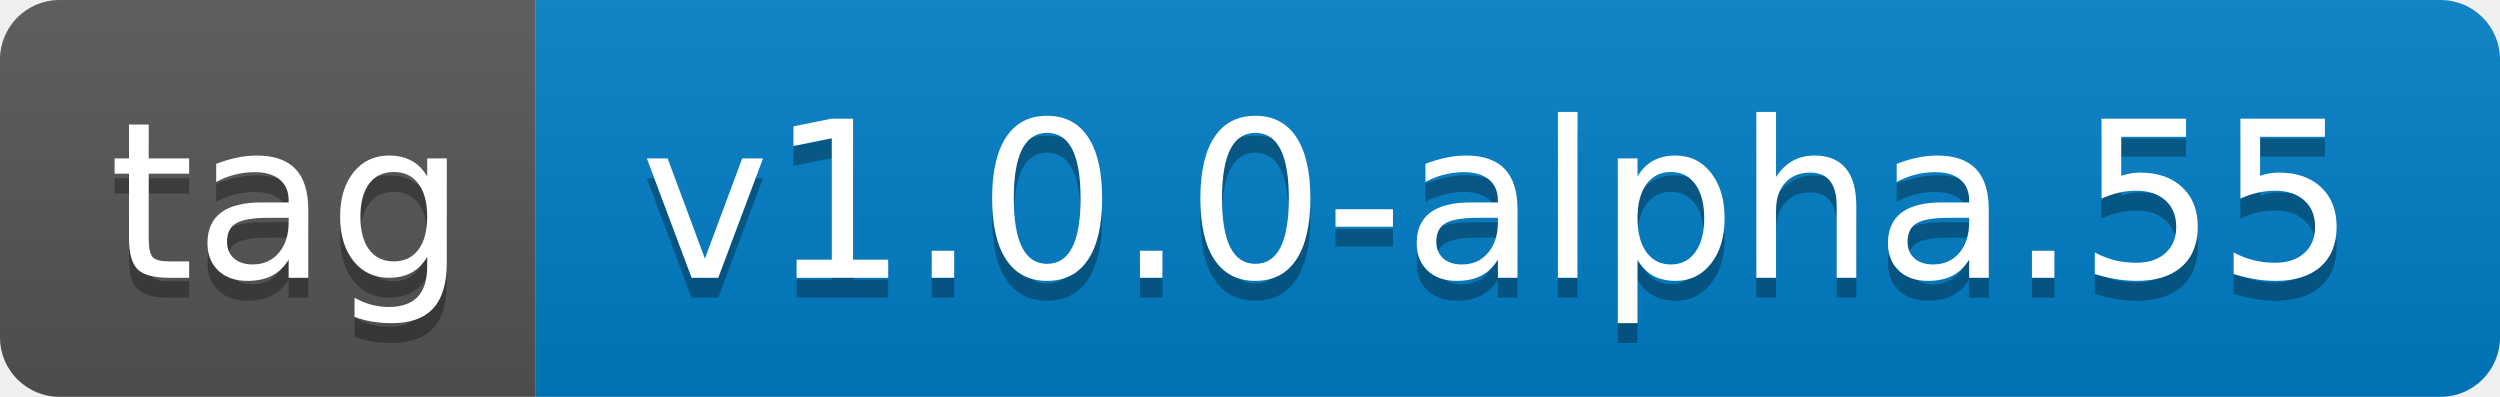
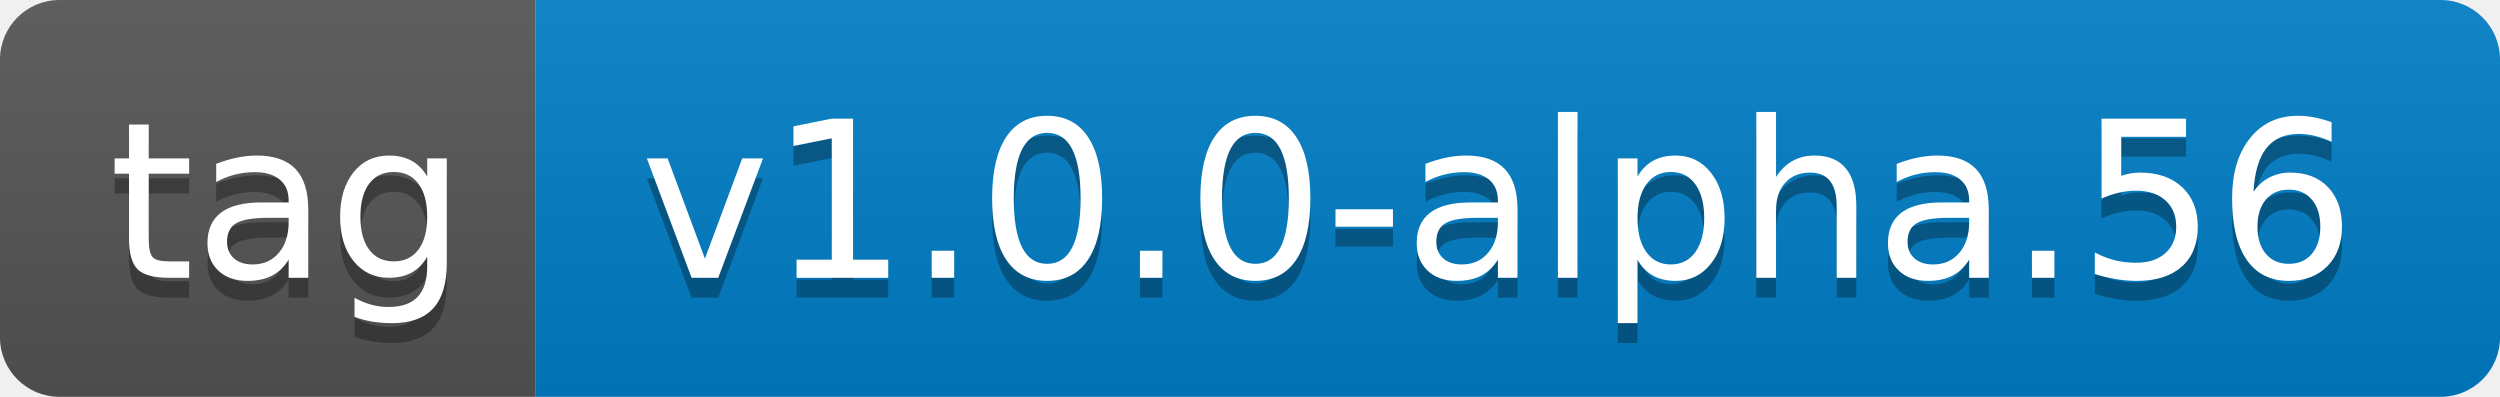
- <svg xmlns="http://www.w3.org/2000/svg" width="126" height="20" role="img" aria-label="tag: v1.0.0-alpha.55">
+ <svg xmlns="http://www.w3.org/2000/svg" width="126" height="20" role="img" aria-label="tag: v1.0.0-alpha.56">
  <linearGradient id="s" x2="0" y2="100%">
    <stop offset="0" stop-color="#bbb" stop-opacity=".1" />
    <stop offset="1" stop-opacity=".1" />
  </linearGradient>
  <clipPath id="r">
    <rect width="126" height="20" rx="3" fill="#fff" />
  </clipPath>
  <g clip-path="url(#r)">
    <rect width="27" height="20" fill="#555" />
    <rect x="27" width="99" height="20" fill="#007ec6" />
    <rect width="126" height="20" fill="url(#s)" />
  </g>
  <g fill="#fff" text-anchor="middle" font-family="Verdana,Geneva,DejaVu Sans,sans-serif" text-rendering="geometricPrecision" font-size="110">
    <text aria-hidden="true" x="145" y="150" fill="#010101" fill-opacity=".3" transform="scale(.1)" textLength="170">tag</text>
    <text x="145" y="140" transform="scale(.1)" fill="#fff" textLength="170">tag</text>
-     <text aria-hidden="true" x="755" y="150" fill="#010101" fill-opacity=".3" transform="scale(.1)" textLength="890">v1.0.0-alpha.55</text>
-     <text x="755" y="140" transform="scale(.1)" fill="#fff" textLength="890">v1.0.0-alpha.55</text>
+     <text aria-hidden="true" x="755" y="150" fill="#010101" fill-opacity=".3" transform="scale(.1)" textLength="890">v1.0.0-alpha.56</text>
+     <text x="755" y="140" transform="scale(.1)" fill="#fff" textLength="890">v1.0.0-alpha.56</text>
  </g>
</svg>
